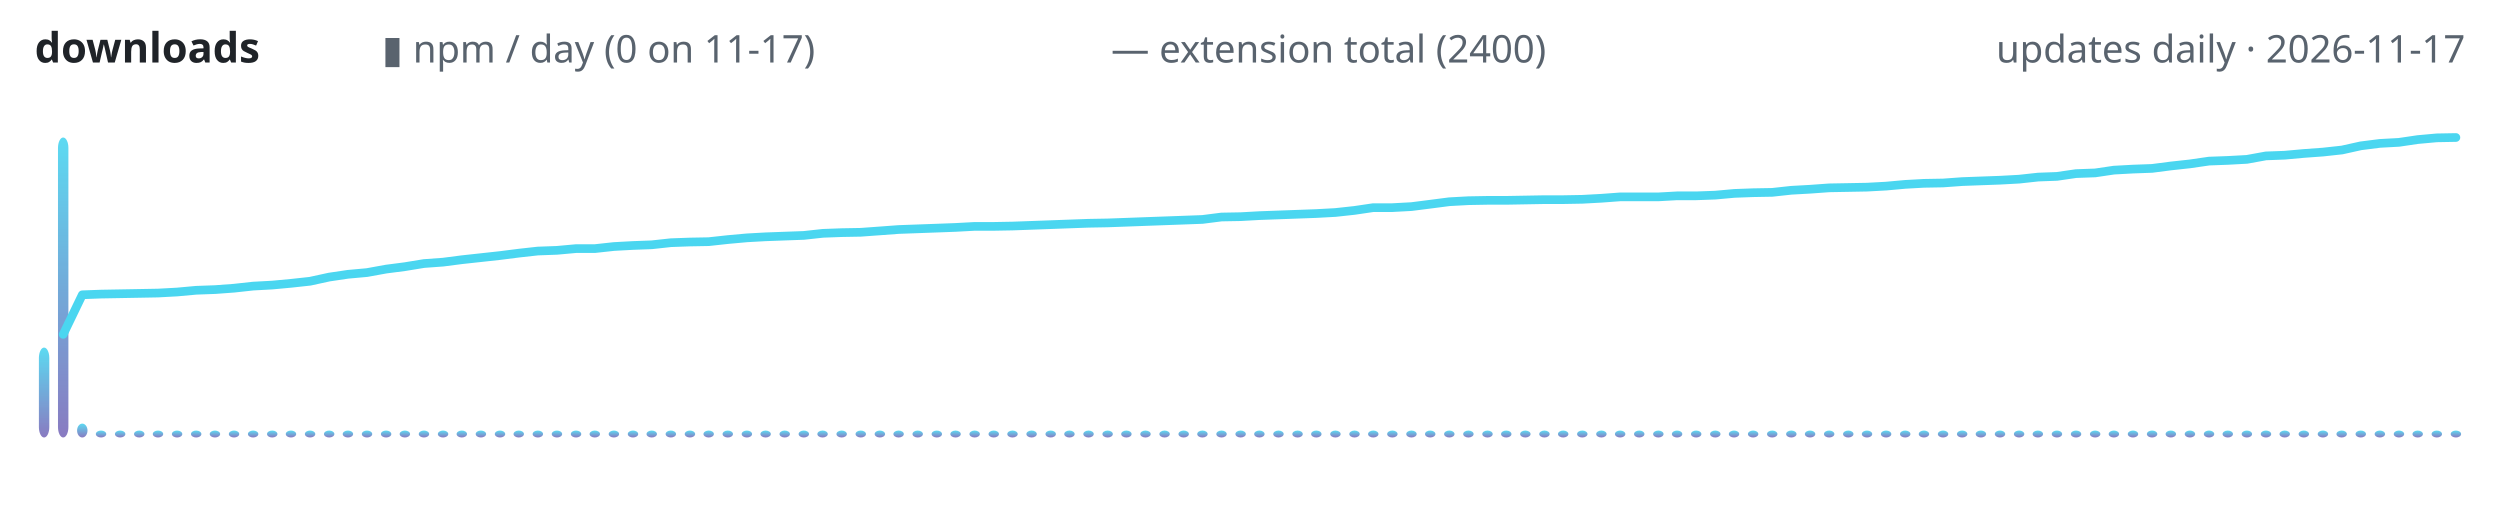
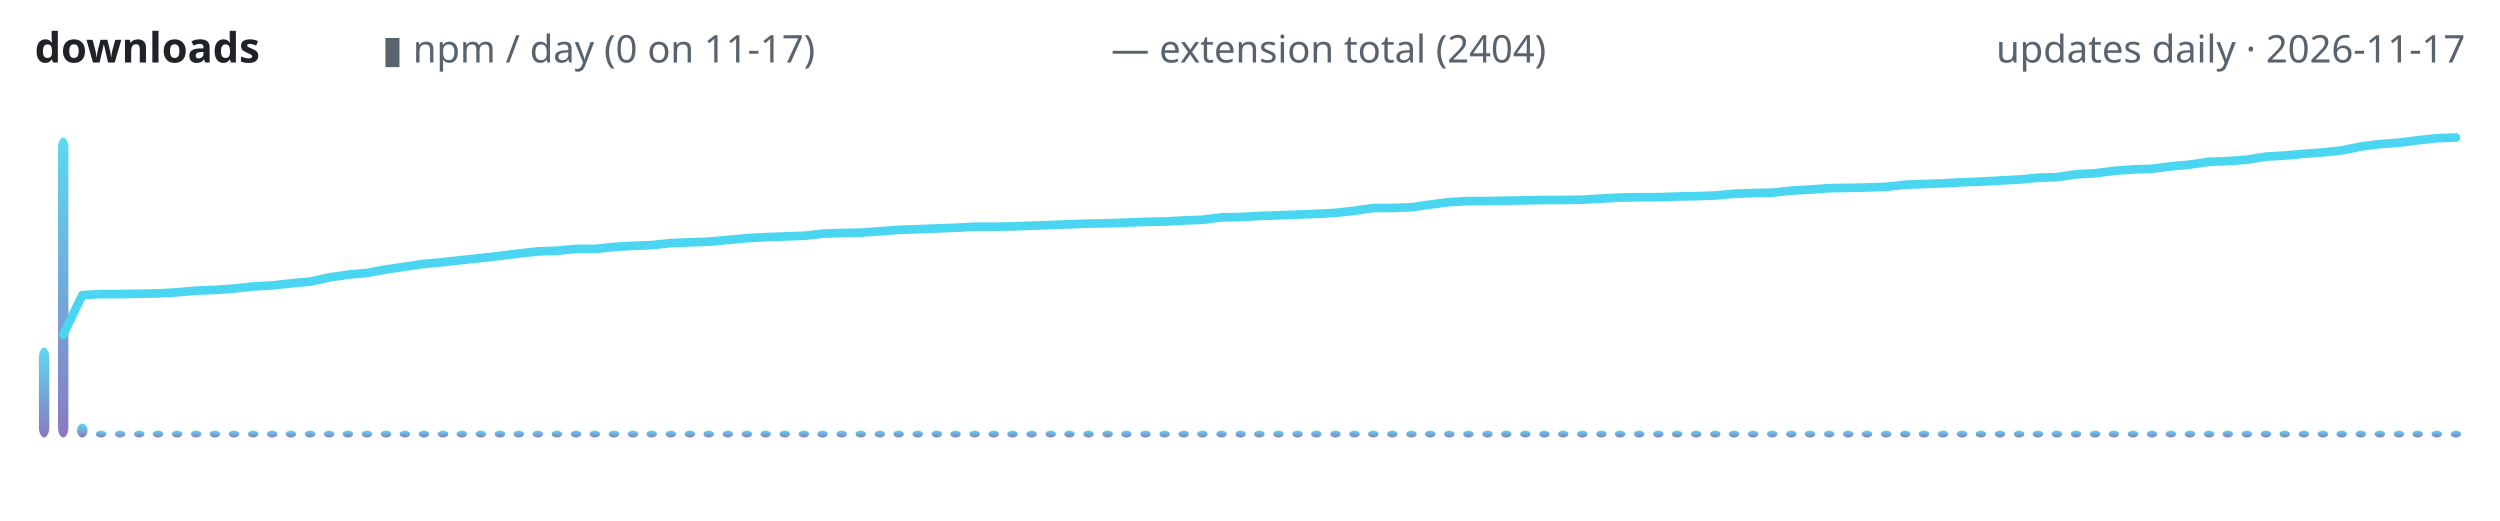
<svg xmlns="http://www.w3.org/2000/svg" width="720" height="150" viewBox="0 0 720 150" role="img" aria-label="lodestone downloads over time">
  <defs>
    <linearGradient id="g" x1="0" y1="1" x2="0" y2="0">
      <stop offset="0" stop-color="#7c6cba" />
      <stop offset="1" stop-color="#4ad6f0" />
    </linearGradient>
  </defs>
  <text x="10" y="18" font-family="ui-sans-serif,system-ui,sans-serif" font-size="12" font-weight="600" fill="#1f2328" text-anchor="start">downloads</text>
  <text x="110" y="18" font-family="ui-sans-serif,system-ui,sans-serif" font-size="11" font-weight="400" fill="#59636e" text-anchor="start">▮ npm / day (0 on 11-17)</text>
-   <text x="320" y="18" font-family="ui-sans-serif,system-ui,sans-serif" font-size="11" font-weight="400" fill="#59636e" text-anchor="start">— extension total (2400)</text>
+   <text x="320" y="18" font-family="ui-sans-serif,system-ui,sans-serif" font-size="11" font-weight="400" fill="#59636e" text-anchor="start">— extension total (2404)</text>
  <text x="710" y="18" font-family="ui-sans-serif,system-ui,sans-serif" font-size="11" font-weight="400" fill="#59636e" text-anchor="end">updates daily · 2026-11-17</text>
  <rect x="11.2" y="100.1" width="3.0" height="25.9" rx="3" fill="url(#g)" opacity="0.9" />
  <rect x="16.7" y="39.6" width="3.0" height="86.4" rx="3" fill="url(#g)" opacity="0.9" />
  <rect x="22.2" y="122.0" width="3.0" height="4.0" rx="3" fill="url(#g)" opacity="0.9" />
  <rect x="27.6" y="124.0" width="3.0" height="2.0" rx="3" fill="url(#g)" opacity="0.9" />
  <rect x="33.1" y="124.0" width="3.0" height="2.0" rx="3" fill="url(#g)" opacity="0.9" />
  <rect x="38.6" y="124.0" width="3.0" height="2.0" rx="3" fill="url(#g)" opacity="0.9" />
  <rect x="44.0" y="124.0" width="3.0" height="2.0" rx="3" fill="url(#g)" opacity="0.9" />
  <rect x="49.5" y="124.0" width="3.0" height="2.0" rx="3" fill="url(#g)" opacity="0.9" />
  <rect x="55.0" y="124.0" width="3.0" height="2.0" rx="3" fill="url(#g)" opacity="0.9" />
  <rect x="60.4" y="124.0" width="3.0" height="2.0" rx="3" fill="url(#g)" opacity="0.9" />
  <rect x="65.9" y="124.0" width="3.0" height="2.0" rx="3" fill="url(#g)" opacity="0.9" />
  <rect x="71.4" y="124.0" width="3.0" height="2.0" rx="3" fill="url(#g)" opacity="0.9" />
  <rect x="76.9" y="124.0" width="3.0" height="2.0" rx="3" fill="url(#g)" opacity="0.9" />
  <rect x="82.3" y="124.0" width="3.0" height="2.0" rx="3" fill="url(#g)" opacity="0.9" />
  <rect x="87.8" y="124.0" width="3.0" height="2.0" rx="3" fill="url(#g)" opacity="0.9" />
  <rect x="93.3" y="124.0" width="3.0" height="2.0" rx="3" fill="url(#g)" opacity="0.9" />
  <rect x="98.7" y="124.0" width="3.0" height="2.0" rx="3" fill="url(#g)" opacity="0.9" />
  <rect x="104.2" y="124.0" width="3.0" height="2.0" rx="3" fill="url(#g)" opacity="0.9" />
  <rect x="109.7" y="124.0" width="3.0" height="2.0" rx="3" fill="url(#g)" opacity="0.9" />
  <rect x="115.1" y="124.0" width="3.0" height="2.0" rx="3" fill="url(#g)" opacity="0.9" />
  <rect x="120.6" y="124.0" width="3.0" height="2.0" rx="3" fill="url(#g)" opacity="0.9" />
  <rect x="126.1" y="124.0" width="3.0" height="2.0" rx="3" fill="url(#g)" opacity="0.9" />
  <rect x="131.5" y="124.0" width="3.0" height="2.0" rx="3" fill="url(#g)" opacity="0.9" />
  <rect x="137.0" y="124.0" width="3.0" height="2.0" rx="3" fill="url(#g)" opacity="0.9" />
  <rect x="142.5" y="124.0" width="3.0" height="2.0" rx="3" fill="url(#g)" opacity="0.9" />
  <rect x="147.9" y="124.0" width="3.0" height="2.0" rx="3" fill="url(#g)" opacity="0.9" />
  <rect x="153.4" y="124.0" width="3.0" height="2.0" rx="3" fill="url(#g)" opacity="0.9" />
  <rect x="158.9" y="124.0" width="3.0" height="2.0" rx="3" fill="url(#g)" opacity="0.9" />
  <rect x="164.4" y="124.0" width="3.0" height="2.0" rx="3" fill="url(#g)" opacity="0.9" />
  <rect x="169.8" y="124.0" width="3.0" height="2.0" rx="3" fill="url(#g)" opacity="0.9" />
  <rect x="175.3" y="124.0" width="3.0" height="2.0" rx="3" fill="url(#g)" opacity="0.9" />
  <rect x="180.8" y="124.0" width="3.0" height="2.0" rx="3" fill="url(#g)" opacity="0.9" />
  <rect x="186.2" y="124.0" width="3.0" height="2.0" rx="3" fill="url(#g)" opacity="0.9" />
  <rect x="191.7" y="124.0" width="3.0" height="2.0" rx="3" fill="url(#g)" opacity="0.9" />
  <rect x="197.2" y="124.0" width="3.0" height="2.0" rx="3" fill="url(#g)" opacity="0.9" />
  <rect x="202.6" y="124.0" width="3.0" height="2.0" rx="3" fill="url(#g)" opacity="0.9" />
  <rect x="208.1" y="124.0" width="3.0" height="2.0" rx="3" fill="url(#g)" opacity="0.9" />
  <rect x="213.6" y="124.0" width="3.0" height="2.0" rx="3" fill="url(#g)" opacity="0.9" />
  <rect x="219.0" y="124.0" width="3.0" height="2.0" rx="3" fill="url(#g)" opacity="0.9" />
  <rect x="224.5" y="124.0" width="3.0" height="2.0" rx="3" fill="url(#g)" opacity="0.9" />
  <rect x="230.0" y="124.0" width="3.0" height="2.0" rx="3" fill="url(#g)" opacity="0.9" />
  <rect x="235.4" y="124.0" width="3.0" height="2.0" rx="3" fill="url(#g)" opacity="0.9" />
  <rect x="240.9" y="124.0" width="3.0" height="2.0" rx="3" fill="url(#g)" opacity="0.9" />
  <rect x="246.4" y="124.0" width="3.0" height="2.0" rx="3" fill="url(#g)" opacity="0.9" />
  <rect x="251.9" y="124.0" width="3.0" height="2.0" rx="3" fill="url(#g)" opacity="0.9" />
  <rect x="257.3" y="124.0" width="3.0" height="2.0" rx="3" fill="url(#g)" opacity="0.9" />
  <rect x="262.8" y="124.0" width="3.0" height="2.0" rx="3" fill="url(#g)" opacity="0.9" />
  <rect x="268.3" y="124.0" width="3.0" height="2.0" rx="3" fill="url(#g)" opacity="0.9" />
  <rect x="273.7" y="124.0" width="3.0" height="2.0" rx="3" fill="url(#g)" opacity="0.9" />
  <rect x="279.2" y="124.0" width="3.0" height="2.0" rx="3" fill="url(#g)" opacity="0.9" />
  <rect x="284.7" y="124.0" width="3.0" height="2.0" rx="3" fill="url(#g)" opacity="0.9" />
  <rect x="290.1" y="124.0" width="3.0" height="2.0" rx="3" fill="url(#g)" opacity="0.9" />
  <rect x="295.6" y="124.0" width="3.0" height="2.0" rx="3" fill="url(#g)" opacity="0.9" />
  <rect x="301.1" y="124.0" width="3.0" height="2.0" rx="3" fill="url(#g)" opacity="0.9" />
  <rect x="306.5" y="124.0" width="3.0" height="2.0" rx="3" fill="url(#g)" opacity="0.9" />
  <rect x="312.0" y="124.0" width="3.0" height="2.0" rx="3" fill="url(#g)" opacity="0.9" />
  <rect x="317.5" y="124.0" width="3.0" height="2.0" rx="3" fill="url(#g)" opacity="0.9" />
  <rect x="322.9" y="124.0" width="3.0" height="2.0" rx="3" fill="url(#g)" opacity="0.9" />
  <rect x="328.4" y="124.0" width="3.0" height="2.0" rx="3" fill="url(#g)" opacity="0.9" />
  <rect x="333.9" y="124.0" width="3.0" height="2.0" rx="3" fill="url(#g)" opacity="0.9" />
  <rect x="339.4" y="124.0" width="3.0" height="2.0" rx="3" fill="url(#g)" opacity="0.9" />
  <rect x="344.8" y="124.0" width="3.0" height="2.0" rx="3" fill="url(#g)" opacity="0.9" />
  <rect x="350.3" y="124.0" width="3.0" height="2.0" rx="3" fill="url(#g)" opacity="0.9" />
  <rect x="355.8" y="124.0" width="3.0" height="2.0" rx="3" fill="url(#g)" opacity="0.9" />
  <rect x="361.2" y="124.0" width="3.0" height="2.0" rx="3" fill="url(#g)" opacity="0.9" />
  <rect x="366.7" y="124.0" width="3.0" height="2.0" rx="3" fill="url(#g)" opacity="0.9" />
  <rect x="372.2" y="124.0" width="3.0" height="2.0" rx="3" fill="url(#g)" opacity="0.9" />
  <rect x="377.6" y="124.0" width="3.0" height="2.0" rx="3" fill="url(#g)" opacity="0.9" />
  <rect x="383.1" y="124.0" width="3.0" height="2.0" rx="3" fill="url(#g)" opacity="0.9" />
  <rect x="388.6" y="124.0" width="3.0" height="2.0" rx="3" fill="url(#g)" opacity="0.9" />
  <rect x="394.0" y="124.0" width="3.0" height="2.0" rx="3" fill="url(#g)" opacity="0.9" />
  <rect x="399.5" y="124.0" width="3.0" height="2.0" rx="3" fill="url(#g)" opacity="0.9" />
  <rect x="405.0" y="124.0" width="3.0" height="2.0" rx="3" fill="url(#g)" opacity="0.9" />
  <rect x="410.4" y="124.0" width="3.0" height="2.0" rx="3" fill="url(#g)" opacity="0.9" />
  <rect x="415.9" y="124.0" width="3.0" height="2.0" rx="3" fill="url(#g)" opacity="0.9" />
  <rect x="421.4" y="124.0" width="3.0" height="2.0" rx="3" fill="url(#g)" opacity="0.9" />
  <rect x="426.9" y="124.0" width="3.0" height="2.0" rx="3" fill="url(#g)" opacity="0.9" />
  <rect x="432.3" y="124.0" width="3.0" height="2.0" rx="3" fill="url(#g)" opacity="0.9" />
  <rect x="437.8" y="124.0" width="3.0" height="2.0" rx="3" fill="url(#g)" opacity="0.9" />
  <rect x="443.3" y="124.0" width="3.0" height="2.0" rx="3" fill="url(#g)" opacity="0.9" />
  <rect x="448.7" y="124.0" width="3.0" height="2.0" rx="3" fill="url(#g)" opacity="0.9" />
  <rect x="454.2" y="124.0" width="3.0" height="2.0" rx="3" fill="url(#g)" opacity="0.9" />
  <rect x="459.7" y="124.0" width="3.0" height="2.0" rx="3" fill="url(#g)" opacity="0.9" />
  <rect x="465.1" y="124.0" width="3.0" height="2.0" rx="3" fill="url(#g)" opacity="0.9" />
  <rect x="470.6" y="124.0" width="3.0" height="2.0" rx="3" fill="url(#g)" opacity="0.9" />
  <rect x="476.1" y="124.0" width="3.0" height="2.0" rx="3" fill="url(#g)" opacity="0.9" />
  <rect x="481.5" y="124.0" width="3.0" height="2.0" rx="3" fill="url(#g)" opacity="0.9" />
  <rect x="487.0" y="124.0" width="3.0" height="2.0" rx="3" fill="url(#g)" opacity="0.9" />
  <rect x="492.5" y="124.0" width="3.0" height="2.0" rx="3" fill="url(#g)" opacity="0.9" />
  <rect x="497.9" y="124.0" width="3.0" height="2.0" rx="3" fill="url(#g)" opacity="0.9" />
  <rect x="503.4" y="124.0" width="3.0" height="2.0" rx="3" fill="url(#g)" opacity="0.9" />
  <rect x="508.9" y="124.0" width="3.0" height="2.0" rx="3" fill="url(#g)" opacity="0.9" />
  <rect x="514.4" y="124.0" width="3.0" height="2.0" rx="3" fill="url(#g)" opacity="0.9" />
  <rect x="519.8" y="124.0" width="3.0" height="2.0" rx="3" fill="url(#g)" opacity="0.9" />
  <rect x="525.3" y="124.0" width="3.0" height="2.0" rx="3" fill="url(#g)" opacity="0.9" />
  <rect x="530.8" y="124.0" width="3.0" height="2.0" rx="3" fill="url(#g)" opacity="0.9" />
  <rect x="536.2" y="124.0" width="3.0" height="2.0" rx="3" fill="url(#g)" opacity="0.9" />
  <rect x="541.7" y="124.0" width="3.0" height="2.0" rx="3" fill="url(#g)" opacity="0.9" />
  <rect x="547.2" y="124.0" width="3.0" height="2.0" rx="3" fill="url(#g)" opacity="0.9" />
  <rect x="552.6" y="124.0" width="3.0" height="2.0" rx="3" fill="url(#g)" opacity="0.9" />
  <rect x="558.1" y="124.0" width="3.0" height="2.0" rx="3" fill="url(#g)" opacity="0.9" />
  <rect x="563.6" y="124.0" width="3.0" height="2.0" rx="3" fill="url(#g)" opacity="0.9" />
  <rect x="569.0" y="124.0" width="3.0" height="2.0" rx="3" fill="url(#g)" opacity="0.9" />
  <rect x="574.5" y="124.0" width="3.0" height="2.0" rx="3" fill="url(#g)" opacity="0.9" />
  <rect x="580.0" y="124.0" width="3.0" height="2.0" rx="3" fill="url(#g)" opacity="0.9" />
  <rect x="585.4" y="124.0" width="3.0" height="2.0" rx="3" fill="url(#g)" opacity="0.9" />
  <rect x="590.9" y="124.0" width="3.0" height="2.0" rx="3" fill="url(#g)" opacity="0.9" />
  <rect x="596.4" y="124.0" width="3.0" height="2.0" rx="3" fill="url(#g)" opacity="0.9" />
  <rect x="601.9" y="124.0" width="3.0" height="2.0" rx="3" fill="url(#g)" opacity="0.9" />
  <rect x="607.3" y="124.0" width="3.0" height="2.0" rx="3" fill="url(#g)" opacity="0.9" />
  <rect x="612.8" y="124.0" width="3.0" height="2.0" rx="3" fill="url(#g)" opacity="0.9" />
  <rect x="618.3" y="124.0" width="3.0" height="2.0" rx="3" fill="url(#g)" opacity="0.9" />
  <rect x="623.7" y="124.0" width="3.0" height="2.0" rx="3" fill="url(#g)" opacity="0.9" />
  <rect x="629.2" y="124.0" width="3.0" height="2.0" rx="3" fill="url(#g)" opacity="0.9" />
  <rect x="634.7" y="124.0" width="3.0" height="2.0" rx="3" fill="url(#g)" opacity="0.9" />
  <rect x="640.1" y="124.0" width="3.0" height="2.0" rx="3" fill="url(#g)" opacity="0.9" />
  <rect x="645.6" y="124.0" width="3.0" height="2.0" rx="3" fill="url(#g)" opacity="0.9" />
  <rect x="651.1" y="124.0" width="3.0" height="2.0" rx="3" fill="url(#g)" opacity="0.9" />
  <rect x="656.5" y="124.0" width="3.0" height="2.0" rx="3" fill="url(#g)" opacity="0.9" />
  <rect x="662.0" y="124.0" width="3.0" height="2.0" rx="3" fill="url(#g)" opacity="0.9" />
  <rect x="667.5" y="124.0" width="3.0" height="2.0" rx="3" fill="url(#g)" opacity="0.9" />
  <rect x="672.9" y="124.0" width="3.0" height="2.0" rx="3" fill="url(#g)" opacity="0.9" />
  <rect x="678.4" y="124.0" width="3.0" height="2.0" rx="3" fill="url(#g)" opacity="0.9" />
  <rect x="683.9" y="124.0" width="3.0" height="2.0" rx="3" fill="url(#g)" opacity="0.9" />
  <rect x="689.4" y="124.0" width="3.0" height="2.0" rx="3" fill="url(#g)" opacity="0.9" />
  <rect x="694.8" y="124.0" width="3.0" height="2.0" rx="3" fill="url(#g)" opacity="0.9" />
  <rect x="700.3" y="124.0" width="3.0" height="2.0" rx="3" fill="url(#g)" opacity="0.9" />
  <rect x="705.8" y="124.0" width="3.0" height="2.0" rx="3" fill="url(#g)" opacity="0.9" />
-   <polyline points="18.2,96.3 23.7,84.9 29.1,84.7 34.6,84.6 40.1,84.5 45.5,84.4 51.0,84.1 56.5,83.6 62.0,83.4 67.4,83.0 72.9,82.4 78.4,82.1 83.8,81.6 89.3,81.0 94.8,79.8 100.2,79.0 105.7,78.5 111.2,77.5 116.6,76.8 122.1,75.9 127.6,75.5 133.0,74.8 138.5,74.2 144.0,73.6 149.5,72.9 154.9,72.3 160.4,72.1 165.9,71.6 171.3,71.6 176.8,71.0 182.3,70.7 187.7,70.5 193.2,69.9 198.7,69.7 204.1,69.6 209.6,69.0 215.1,68.5 220.5,68.2 226.0,68.0 231.5,67.8 237.0,67.2 242.4,67.0 247.9,66.9 253.4,66.5 258.8,66.1 264.3,65.9 269.8,65.7 275.2,65.5 280.7,65.2 286.2,65.2 291.6,65.1 297.1,64.9 302.6,64.7 308.0,64.5 313.5,64.3 319.0,64.2 324.5,64.0 329.9,63.8 335.4,63.6 340.9,63.4 346.3,63.2 351.8,62.5 357.3,62.4 362.7,62.1 368.2,61.9 373.7,61.7 379.1,61.5 384.6,61.2 390.1,60.6 395.5,59.8 401.0,59.8 406.5,59.5 412.0,58.8 417.4,58.1 422.9,57.8 428.4,57.7 433.8,57.7 439.3,57.6 444.8,57.5 450.2,57.5 455.7,57.4 461.2,57.1 466.6,56.7 472.1,56.7 477.6,56.7 483.0,56.4 488.5,56.4 494.0,56.2 499.5,55.7 504.9,55.5 510.4,55.4 515.9,54.8 521.3,54.5 526.8,54.1 532.3,54.0 537.7,53.9 543.2,53.6 548.7,53.1 554.1,52.8 559.6,52.7 565.1,52.3 570.5,52.1 576.0,51.9 581.5,51.6 587.0,51.0 592.4,50.8 597.9,50.0 603.4,49.8 608.8,49.0 614.3,48.7 619.8,48.5 625.2,47.8 630.7,47.2 636.2,46.4 641.6,46.2 647.1,45.9 652.6,44.9 658.0,44.7 663.5,44.2 669.0,43.8 674.5,43.2 679.9,42.0 685.4,41.3 690.9,41.0 696.3,40.2 701.8,39.7 707.3,39.6" fill="none" stroke="#4ad6f0" stroke-width="2.5" stroke-linecap="round" stroke-linejoin="round" />
+   <polyline points="18.2,96.4 23.7,85.0 29.1,84.7 34.6,84.7 40.1,84.6 45.5,84.5 51.0,84.2 56.5,83.7 62.0,83.5 67.4,83.1 72.9,82.5 78.4,82.2 83.8,81.6 89.3,81.1 94.8,79.9 100.2,79.1 105.7,78.6 111.2,77.6 116.6,76.8 122.1,76.0 127.6,75.5 133.0,74.9 138.5,74.3 144.0,73.7 149.5,73.0 154.9,72.4 160.4,72.2 165.9,71.7 171.3,71.7 176.8,71.1 182.3,70.8 187.7,70.6 193.2,70.0 198.7,69.8 204.1,69.6 209.6,69.1 215.1,68.6 220.5,68.3 226.0,68.1 231.5,67.9 237.0,67.3 242.4,67.1 247.9,67.0 253.4,66.6 258.8,66.2 264.3,66.0 269.8,65.8 275.2,65.6 280.7,65.3 286.2,65.3 291.6,65.2 297.1,65.0 302.6,64.8 308.0,64.6 313.5,64.4 319.0,64.3 324.5,64.1 329.9,63.9 335.4,63.8 340.9,63.5 346.3,63.3 351.8,62.6 357.3,62.5 362.7,62.2 368.2,62.0 373.7,61.8 379.1,61.6 384.6,61.3 390.1,60.7 395.5,59.9 401.0,59.9 406.5,59.7 412.0,58.9 417.4,58.2 422.9,57.9 428.4,57.9 433.8,57.8 439.3,57.7 444.8,57.6 450.2,57.6 455.7,57.5 461.2,57.2 466.6,56.9 472.1,56.8 477.6,56.8 483.0,56.6 488.5,56.5 494.0,56.3 499.5,55.8 504.9,55.6 510.4,55.5 515.9,54.9 521.3,54.6 526.8,54.2 532.3,54.1 537.7,54.0 543.2,53.8 548.7,53.2 554.1,53.0 559.6,52.8 565.1,52.5 570.5,52.3 576.0,52.0 581.5,51.7 587.0,51.2 592.4,51.0 597.9,50.2 603.4,49.9 608.8,49.2 614.3,48.8 619.8,48.6 625.2,47.9 630.7,47.4 636.2,46.6 641.6,46.4 647.1,46.0 652.6,45.1 658.0,44.8 663.5,44.3 669.0,43.9 674.5,43.3 679.9,42.2 685.4,41.5 690.9,41.1 696.3,40.4 701.8,39.8 707.3,39.6" fill="none" stroke="#4ad6f0" stroke-width="2.5" stroke-linecap="round" stroke-linejoin="round" />
</svg>
